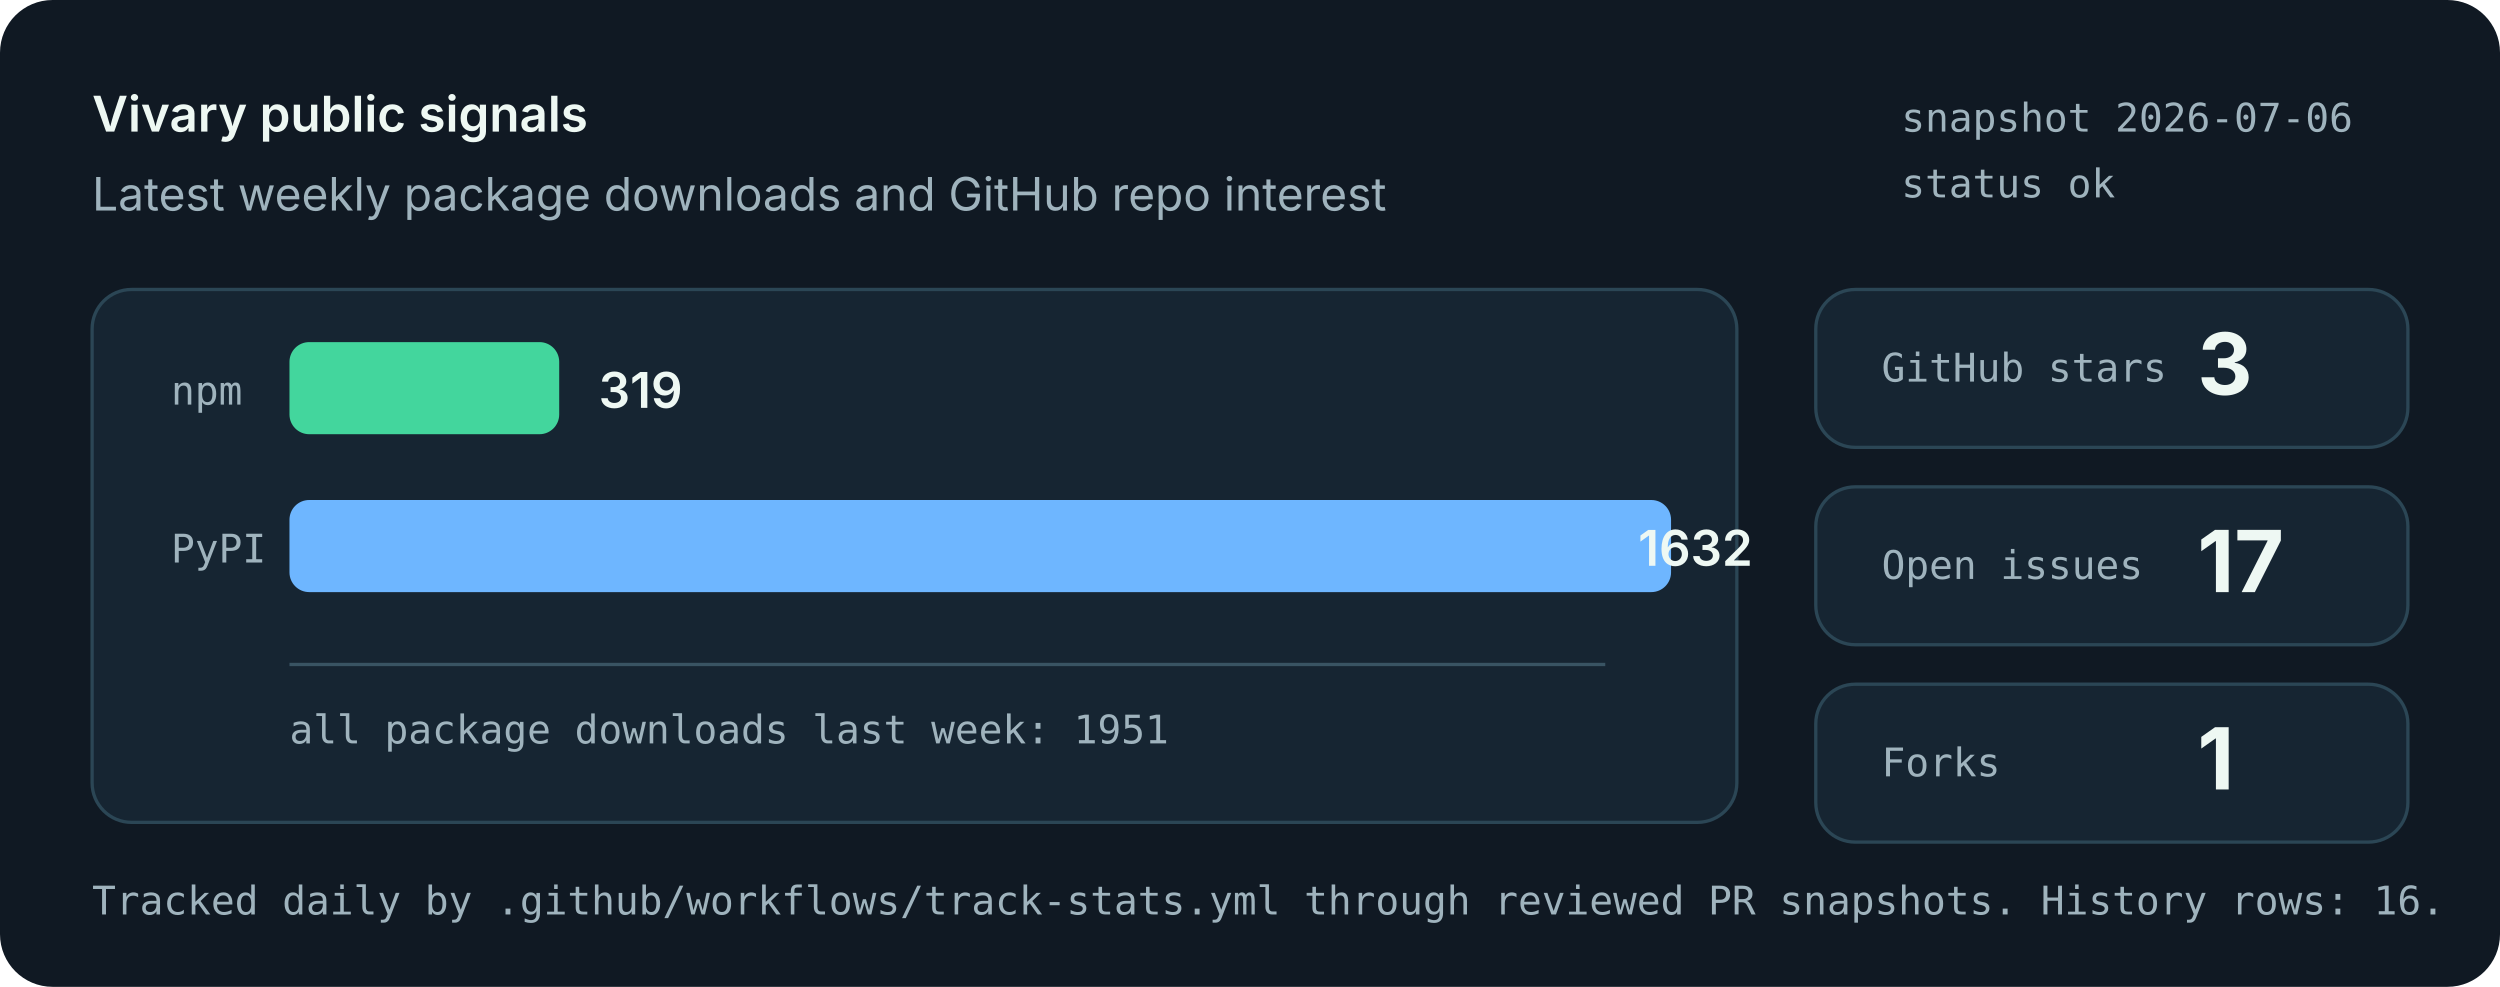
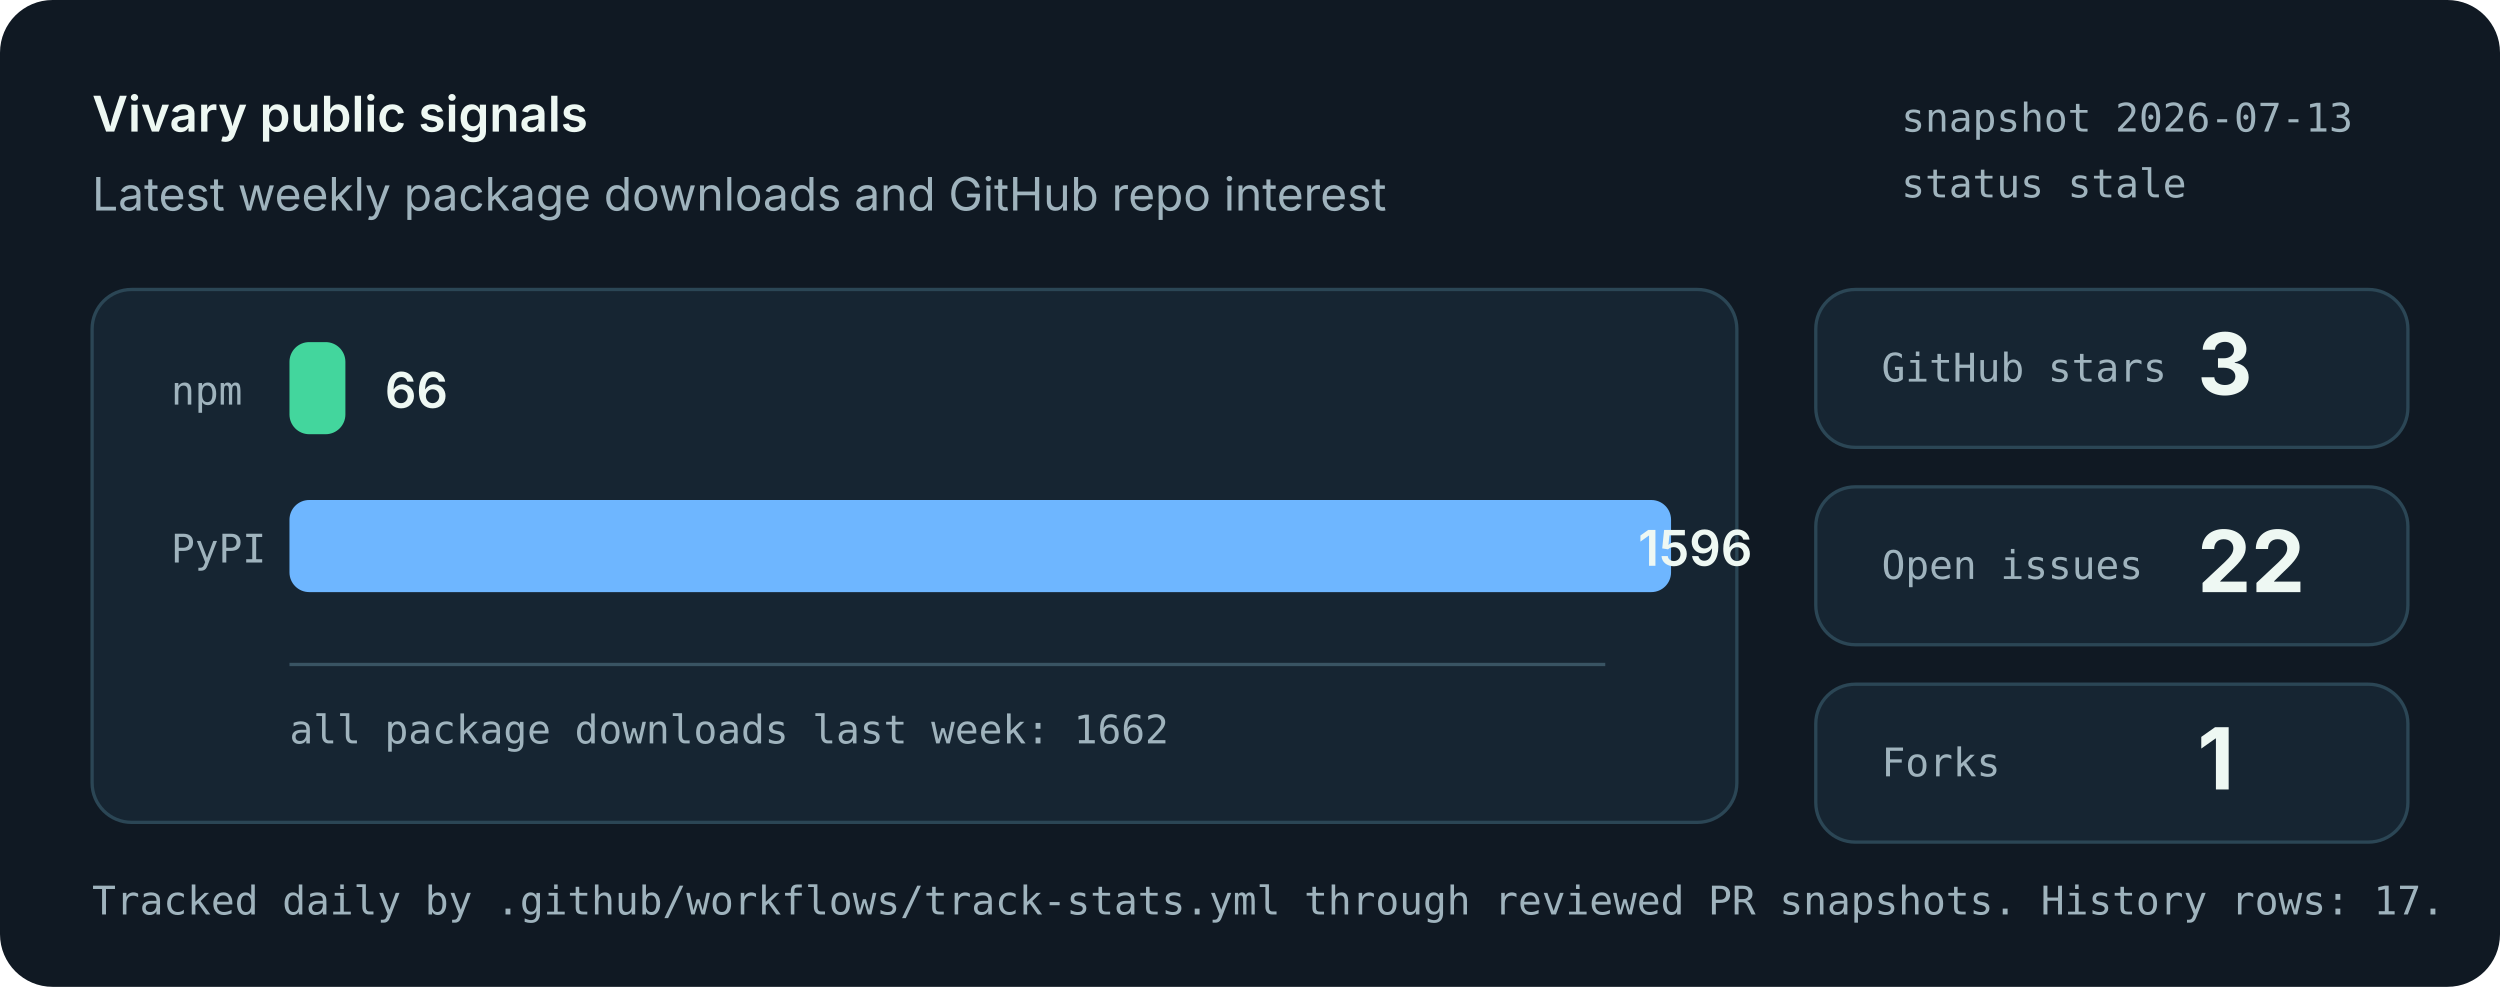
<svg xmlns="http://www.w3.org/2000/svg" role="img" aria-labelledby="title desc" viewBox="0 0 760 300">
  <style>
    .bg { fill: #101923; }
    .panel { fill: #162532; stroke: #2b4655; stroke-width: 1; }
    .muted { fill: #9fb3bd; font: 14px system-ui, -apple-system, Segoe UI, sans-serif; }
    .small { fill: #9fb3bd; font: 12px ui-monospace, SFMono-Regular, Menlo, monospace; }
    .label { fill: #eef8f3; font: 600 15px system-ui, -apple-system, Segoe UI, sans-serif; }
    .value { fill: #eef8f3; font: 700 26px system-ui, -apple-system, Segoe UI, sans-serif; }
    .bar-npm { fill: #43d69d; }
    .bar-pypi { fill: #6eb6ff; }
    .axis { stroke: #395463; stroke-width: 1; }
  </style>
  <rect class="bg" width="760" height="300" rx="16" />
  <text x="28" y="40" class="label">Vivary public signals</text>
  <text x="28" y="64" class="muted">Latest weekly package downloads and GitHub repo interest</text>
-   <text x="578" y="40" class="small">snapshot 2026-07-06</text>
-   <text x="578" y="60" class="small">status ok</text>
+   <text x="578" y="40" class="small">snapshot 2026-07-13</text>
+   <text x="578" y="60" class="small">status stale</text>
  <rect class="panel" x="28" y="88" width="500" height="162" rx="12" />
  <line class="axis" x1="88" y1="202" x2="488" y2="202" />
  <text x="52" y="123" class="small">npm</text>
-   <rect class="bar-npm" x="88" y="104" width="82" height="28" rx="6" />
-   <text x="182" y="124" class="label">319</text>
+   <rect class="bar-npm" x="88" y="104" width="17" height="28" rx="6" />
+   <text x="117" y="124" class="label">66</text>
  <text x="52" y="171" class="small">PyPI</text>
  <rect class="bar-pypi" x="88" y="152" width="420" height="28" rx="6" />
-   <text x="498" y="172" class="label">1632</text>
-   <text x="88" y="226" class="small">all package downloads last week: 1951</text>
+   <text x="498" y="172" class="label">1596</text>
+   <text x="88" y="226" class="small">all package downloads last week: 1662</text>
  <rect class="panel" x="552" y="88" width="180" height="48" rx="12" />
  <text x="572" y="116" class="small">GitHub stars</text>
  <text x="668" y="120" class="value">3</text>
  <rect class="panel" x="552" y="148" width="180" height="48" rx="12" />
  <text x="572" y="176" class="small">Open issues</text>
-   <text x="668" y="180" class="value">17</text>
+   <text x="668" y="180" class="value">22</text>
  <rect class="panel" x="552" y="208" width="180" height="48" rx="12" />
  <text x="572" y="236" class="small">Forks</text>
  <text x="668" y="240" class="value">1</text>
-   <text x="28" y="278" class="small">Tracked daily by .github/workflows/track-stats.yml through reviewed PR snapshots. History rows: 16.</text>
+   <text x="28" y="278" class="small">Tracked daily by .github/workflows/track-stats.yml through reviewed PR snapshots. History rows: 17.</text>
</svg>
